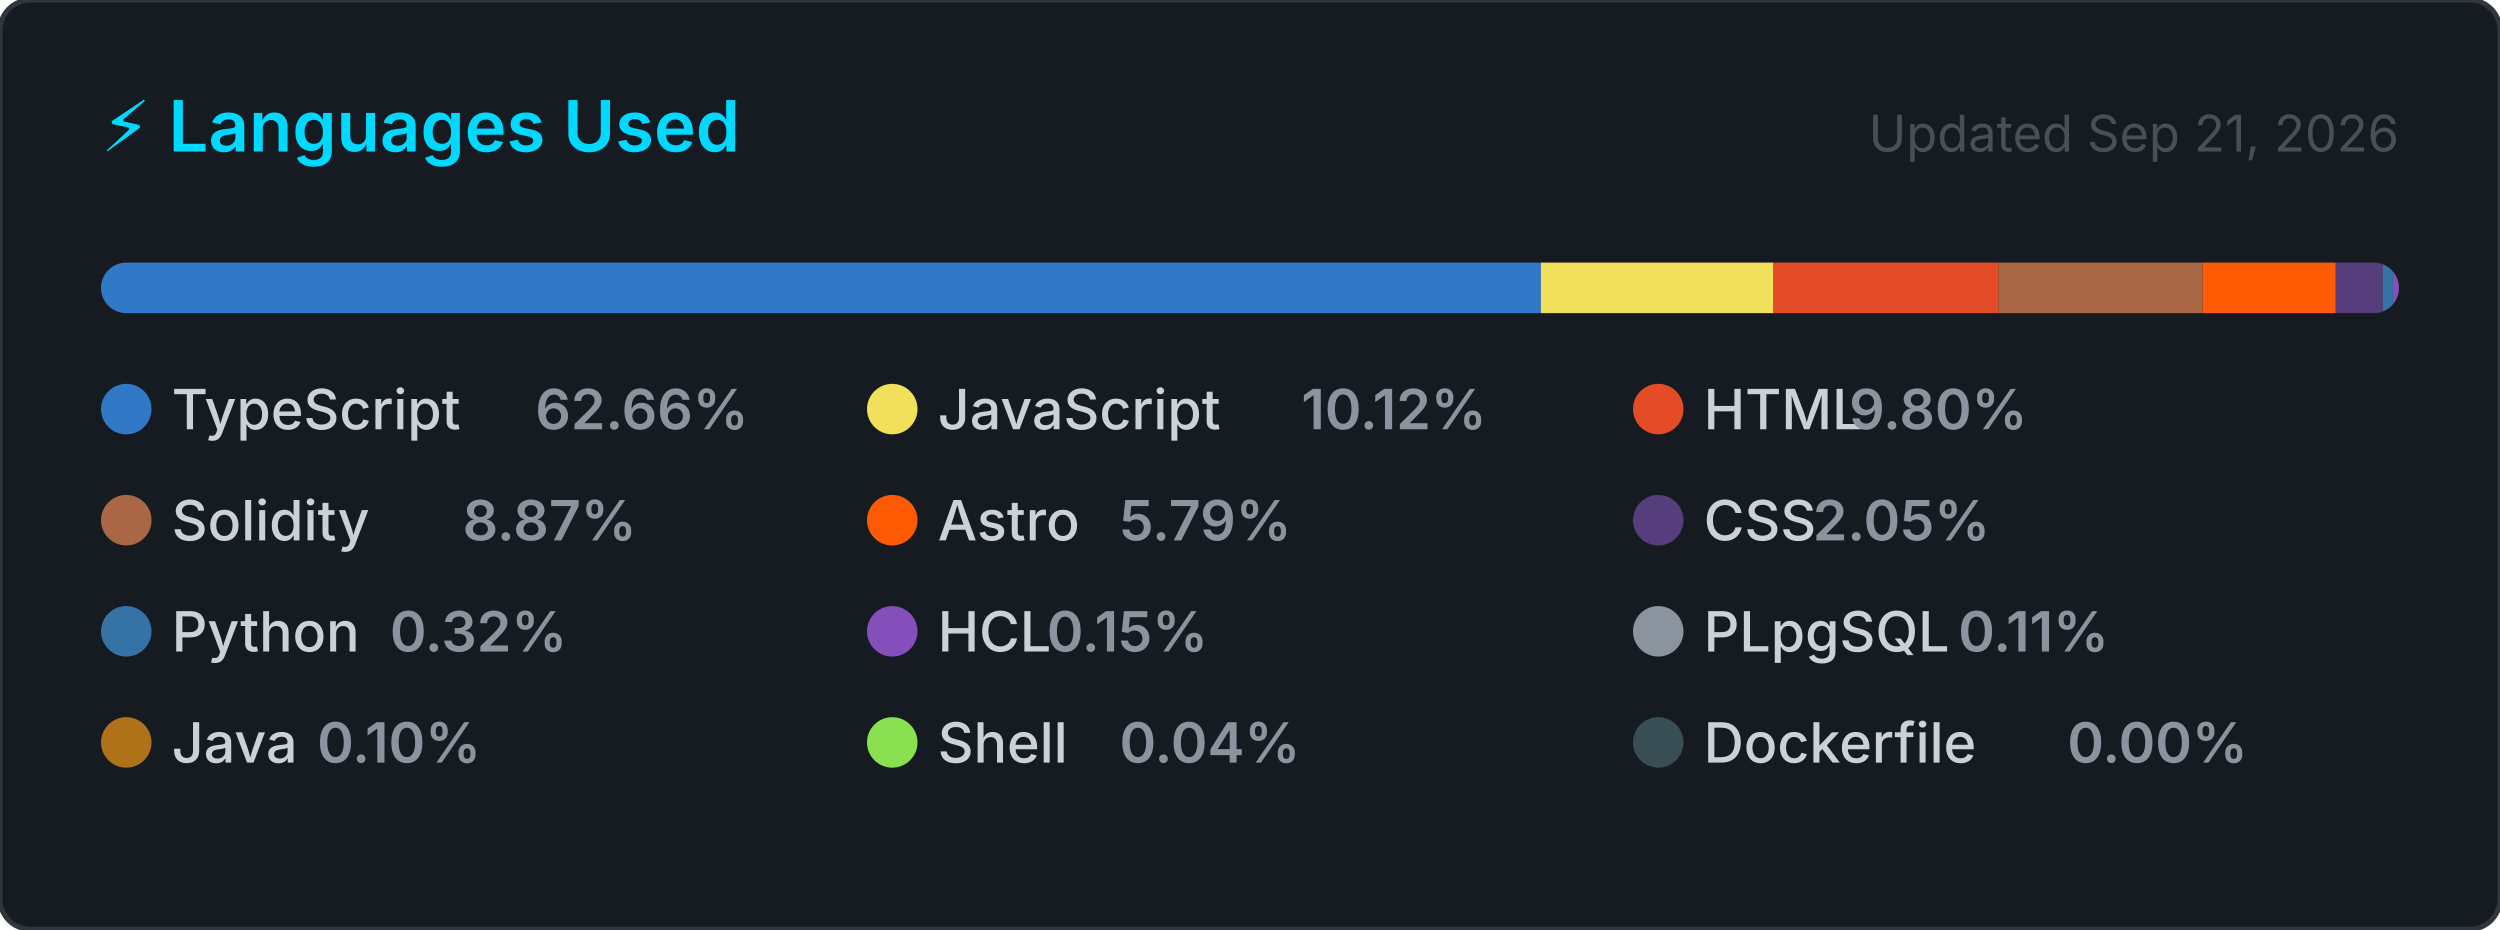
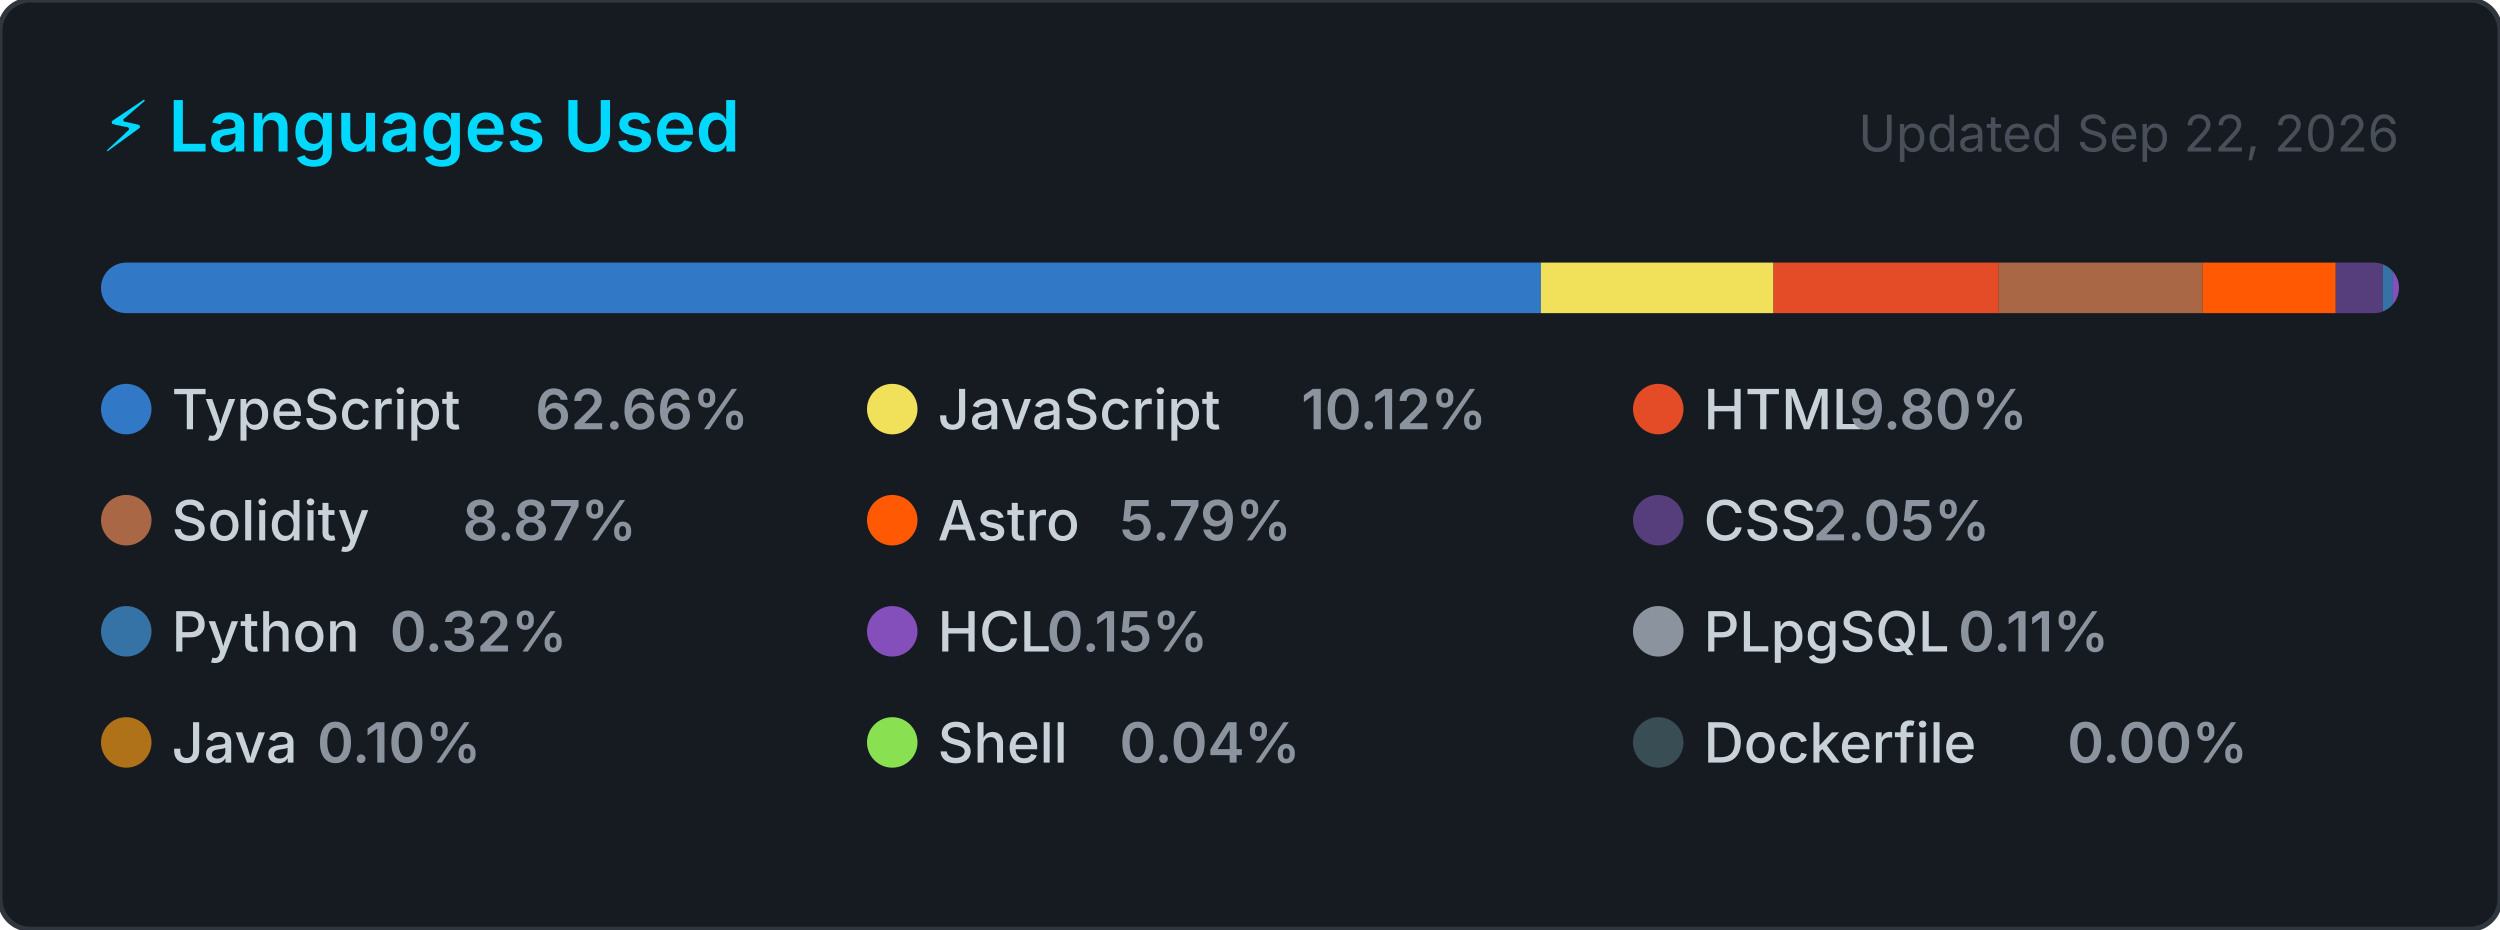
<svg xmlns="http://www.w3.org/2000/svg" width="495" height="184" viewBox="0 0 495 184" role="img" aria-label="Top programming languages for CallejaJ">
  <style>
    .card      { fill: #161b22; stroke: #30363d; stroke-width: 1; }
    .title     { font: 600 14px -apple-system, BlinkMacSystemFont, 'Segoe UI', sans-serif; fill: #00D9FF; }
    .updated   { font: 400 10px -apple-system, BlinkMacSystemFont, 'Segoe UI', sans-serif; fill: #484f58; }
    .lang-name { font: 500 11px -apple-system, BlinkMacSystemFont, 'Segoe UI', sans-serif; fill: #c9d1d9; }
    .lang-pct  { font: 600 11px -apple-system, BlinkMacSystemFont, 'Segoe UI', sans-serif; fill: #8b949e; }
  </style>
  <defs>
    <clipPath id="bar-clip">
      <rect x="20" y="52" width="455" height="10" rx="5" />
    </clipPath>
  </defs>
  <rect width="495" height="184" rx="6" ry="6" class="card" />
  <text x="20" y="30" class="title">⚡ Languages Used</text>
-   <text x="475" y="30" class="updated" text-anchor="end">Updated Sep 21, 2026</text>
+   <text x="475" y="30" class="updated" text-anchor="end">Updated Sep 22, 2026</text>
  <rect x="20" y="52" width="455" height="10" rx="5" fill="#21262d" />
  <g clip-path="url(#bar-clip)">
    <rect x="20.00" y="52" width="285.10" height="10" fill="#3178c6" />
    <rect x="305.10" y="52" width="46.06" height="10" fill="#f1e05a" />
    <rect x="351.16" y="52" width="44.59" height="10" fill="#e34c26" />
    <rect x="395.75" y="52" width="40.37" height="10" fill="#AA6746" />
    <rect x="436.12" y="52" width="26.36" height="10" fill="#ff5a03" />
    <rect x="462.48" y="52" width="9.32" height="10" fill="#563d7c" />
    <rect x="471.80" y="52" width="2.00" height="10" fill="#3572A5" />
    <rect x="473.80" y="52" width="2.00" height="10" fill="#844FBA" />
    <rect x="475.80" y="52" width="2.00" height="10" fill="#8b949e" />
    <rect x="477.80" y="52" width="2.00" height="10" fill="#b07219" />
    <rect x="479.80" y="52" width="2.00" height="10" fill="#89e051" />
    <rect x="481.80" y="52" width="2.00" height="10" fill="#384d54" />
  </g>
  <g transform="translate(20, 76)">
    <circle cx="5" cy="5" r="5" fill="#3178c6" />
    <text x="14" y="9" class="lang-name">TypeScript</text>
    <text x="14" y="9" class="lang-pct" dx="72">62.66%</text>
  </g>
  <g transform="translate(171.6667, 76)">
    <circle cx="5" cy="5" r="5" fill="#f1e05a" />
    <text x="14" y="9" class="lang-name">JavaScript</text>
    <text x="14" y="9" class="lang-pct" dx="72">10.12%</text>
  </g>
  <g transform="translate(323.3333, 76)">
    <circle cx="5" cy="5" r="5" fill="#e34c26" />
    <text x="14" y="9" class="lang-name">HTML</text>
    <text x="14" y="9" class="lang-pct" dx="28.8">9.80%</text>
  </g>
  <g transform="translate(20, 98)">
    <circle cx="5" cy="5" r="5" fill="#AA6746" />
    <text x="14" y="9" class="lang-name">Solidity</text>
    <text x="14" y="9" class="lang-pct" dx="57.6">8.87%</text>
  </g>
  <g transform="translate(171.6667, 98)">
    <circle cx="5" cy="5" r="5" fill="#ff5a03" />
    <text x="14" y="9" class="lang-name">Astro</text>
    <text x="14" y="9" class="lang-pct" dx="36">5.79%</text>
  </g>
  <g transform="translate(323.3333, 98)">
    <circle cx="5" cy="5" r="5" fill="#563d7c" />
    <text x="14" y="9" class="lang-name">CSS</text>
    <text x="14" y="9" class="lang-pct" dx="21.6">2.05%</text>
  </g>
  <g transform="translate(20, 120)">
    <circle cx="5" cy="5" r="5" fill="#3572A5" />
    <text x="14" y="9" class="lang-name">Python</text>
    <text x="14" y="9" class="lang-pct" dx="43.2">0.32%</text>
  </g>
  <g transform="translate(171.6667, 120)">
    <circle cx="5" cy="5" r="5" fill="#844FBA" />
    <text x="14" y="9" class="lang-name">HCL</text>
    <text x="14" y="9" class="lang-pct" dx="21.6">0.15%</text>
  </g>
  <g transform="translate(323.3333, 120)">
    <circle cx="5" cy="5" r="5" fill="#8b949e" />
    <text x="14" y="9" class="lang-name">PLpgSQL</text>
    <text x="14" y="9" class="lang-pct" dx="50.4">0.11%</text>
  </g>
  <g transform="translate(20, 142)">
    <circle cx="5" cy="5" r="5" fill="#b07219" />
    <text x="14" y="9" class="lang-name">Java</text>
    <text x="14" y="9" class="lang-pct" dx="28.8">0.10%</text>
  </g>
  <g transform="translate(171.6667, 142)">
    <circle cx="5" cy="5" r="5" fill="#89e051" />
    <text x="14" y="9" class="lang-name">Shell</text>
    <text x="14" y="9" class="lang-pct" dx="36">0.04%</text>
  </g>
  <g transform="translate(323.3333, 142)">
    <circle cx="5" cy="5" r="5" fill="#384d54" />
    <text x="14" y="9" class="lang-name">Dockerfile</text>
    <text x="14" y="9" class="lang-pct" dx="72">0.00%</text>
  </g>
</svg>
